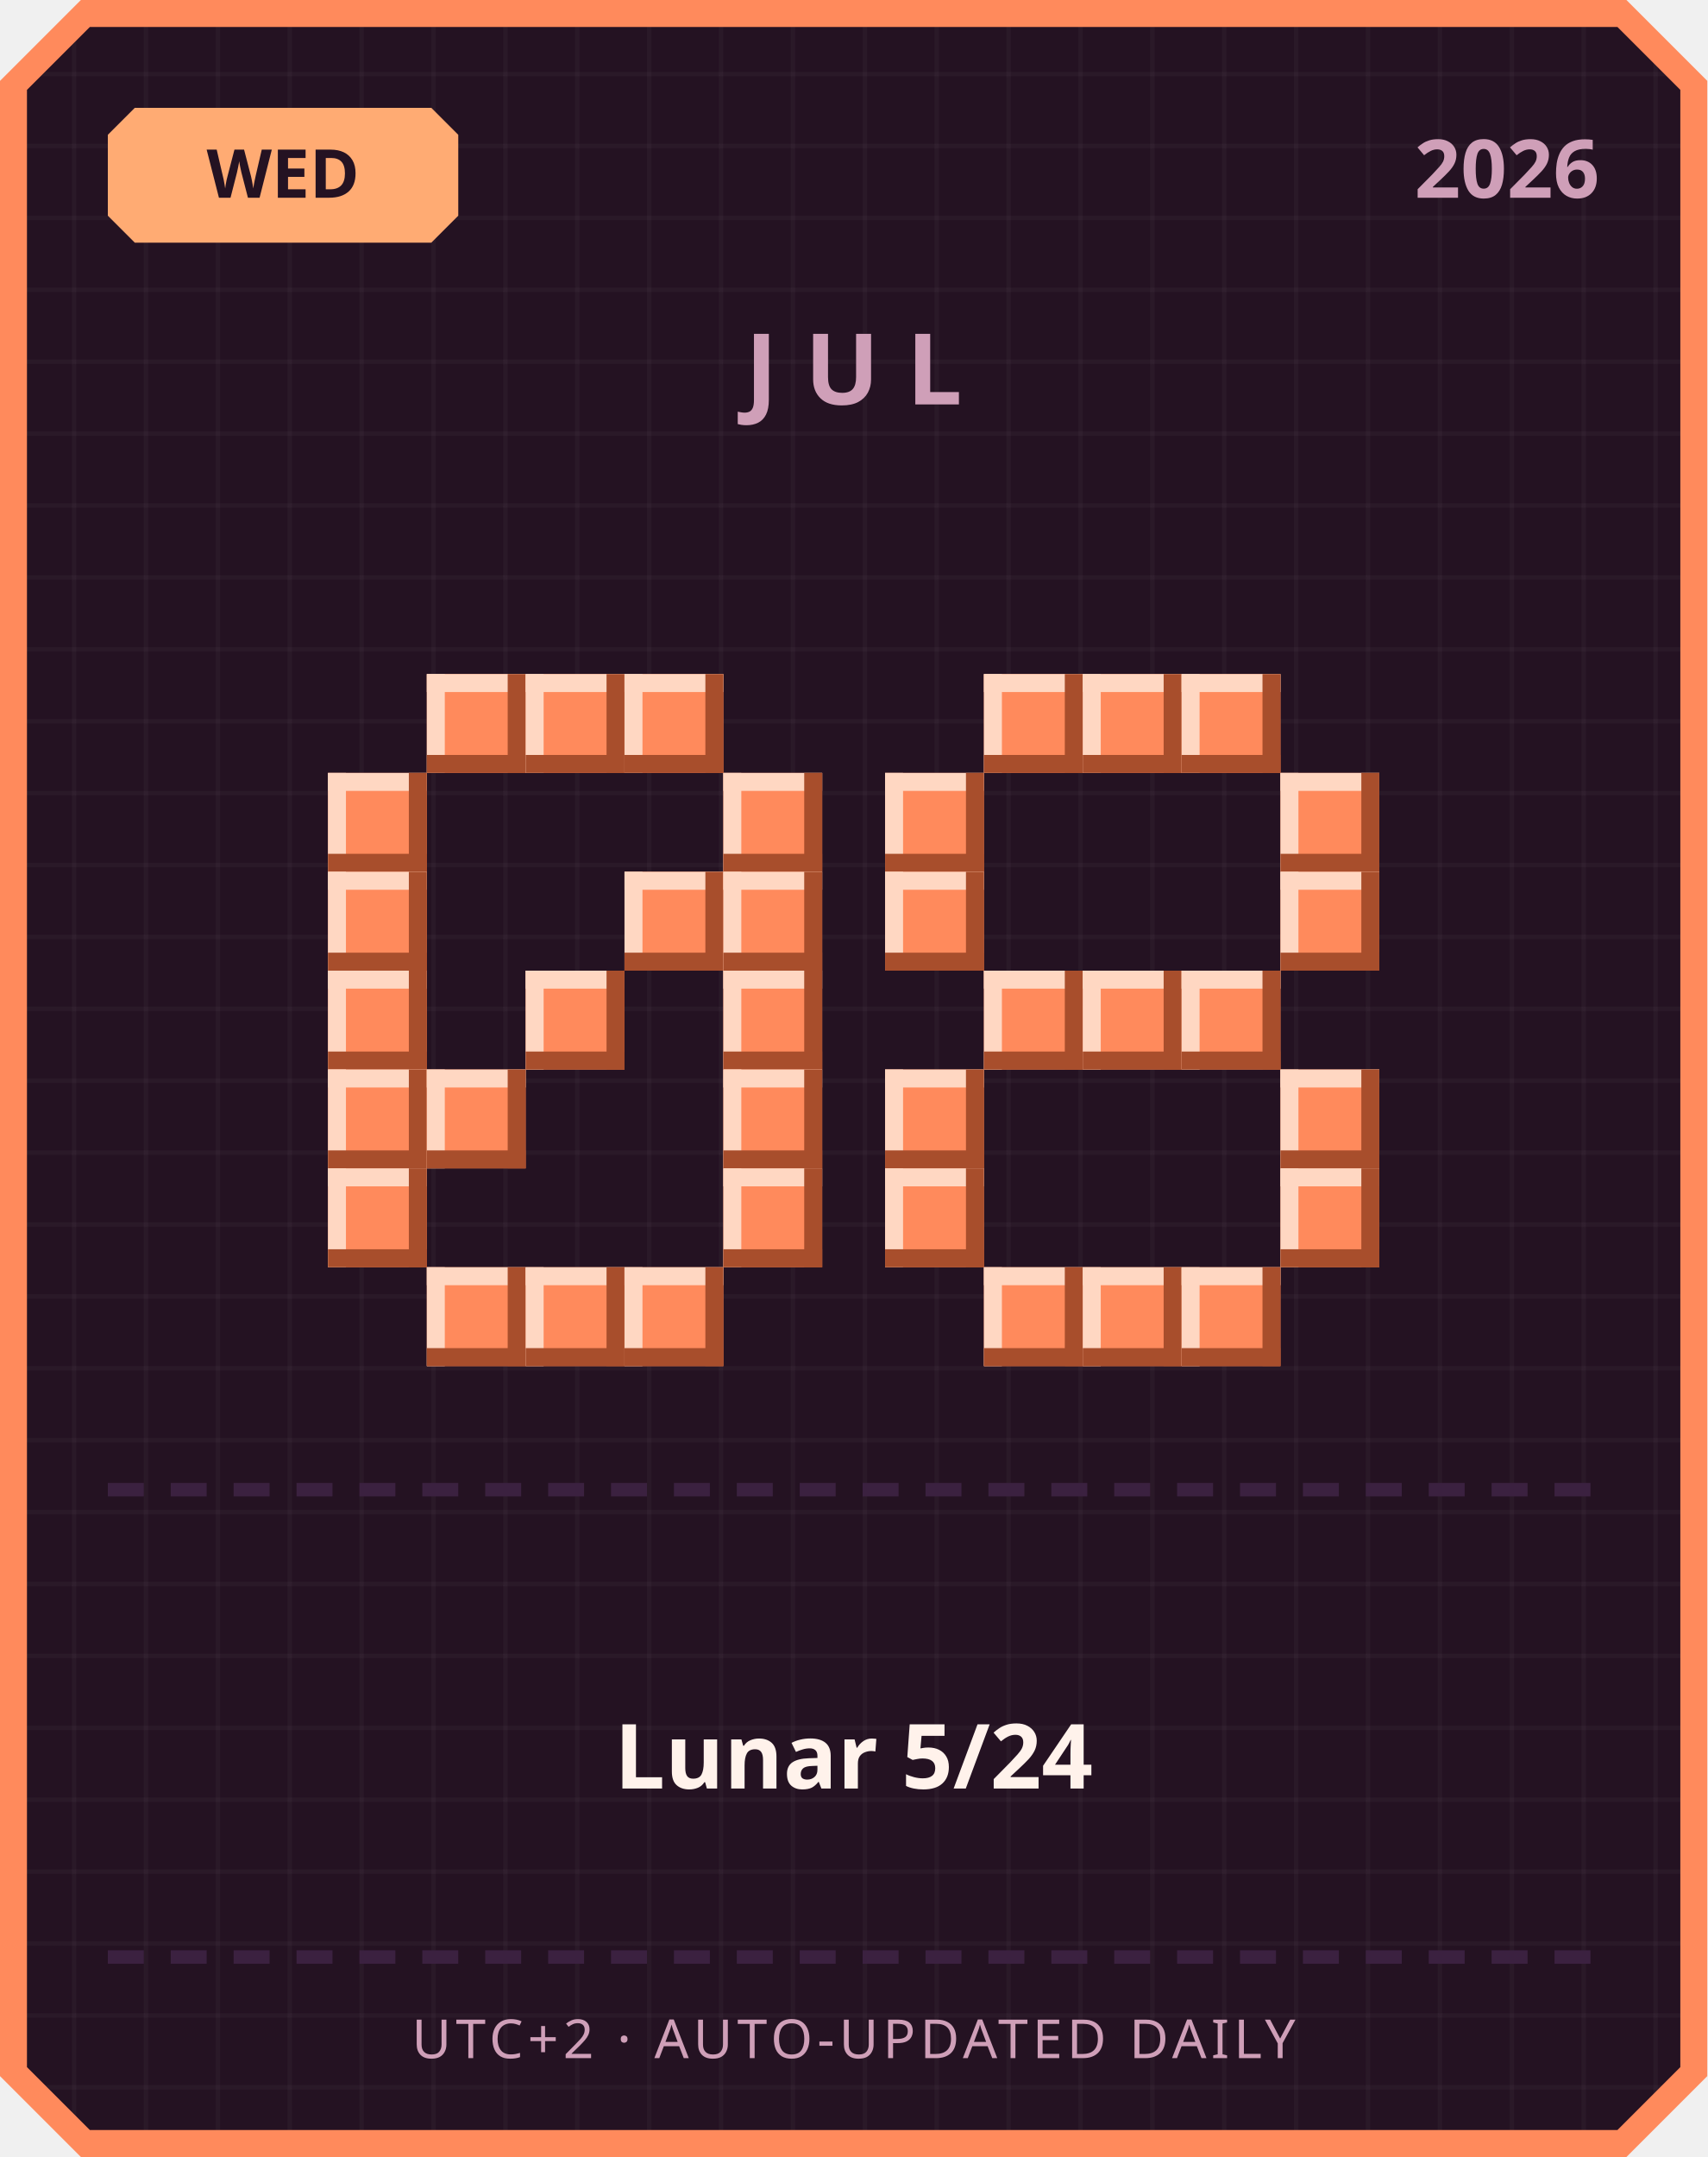
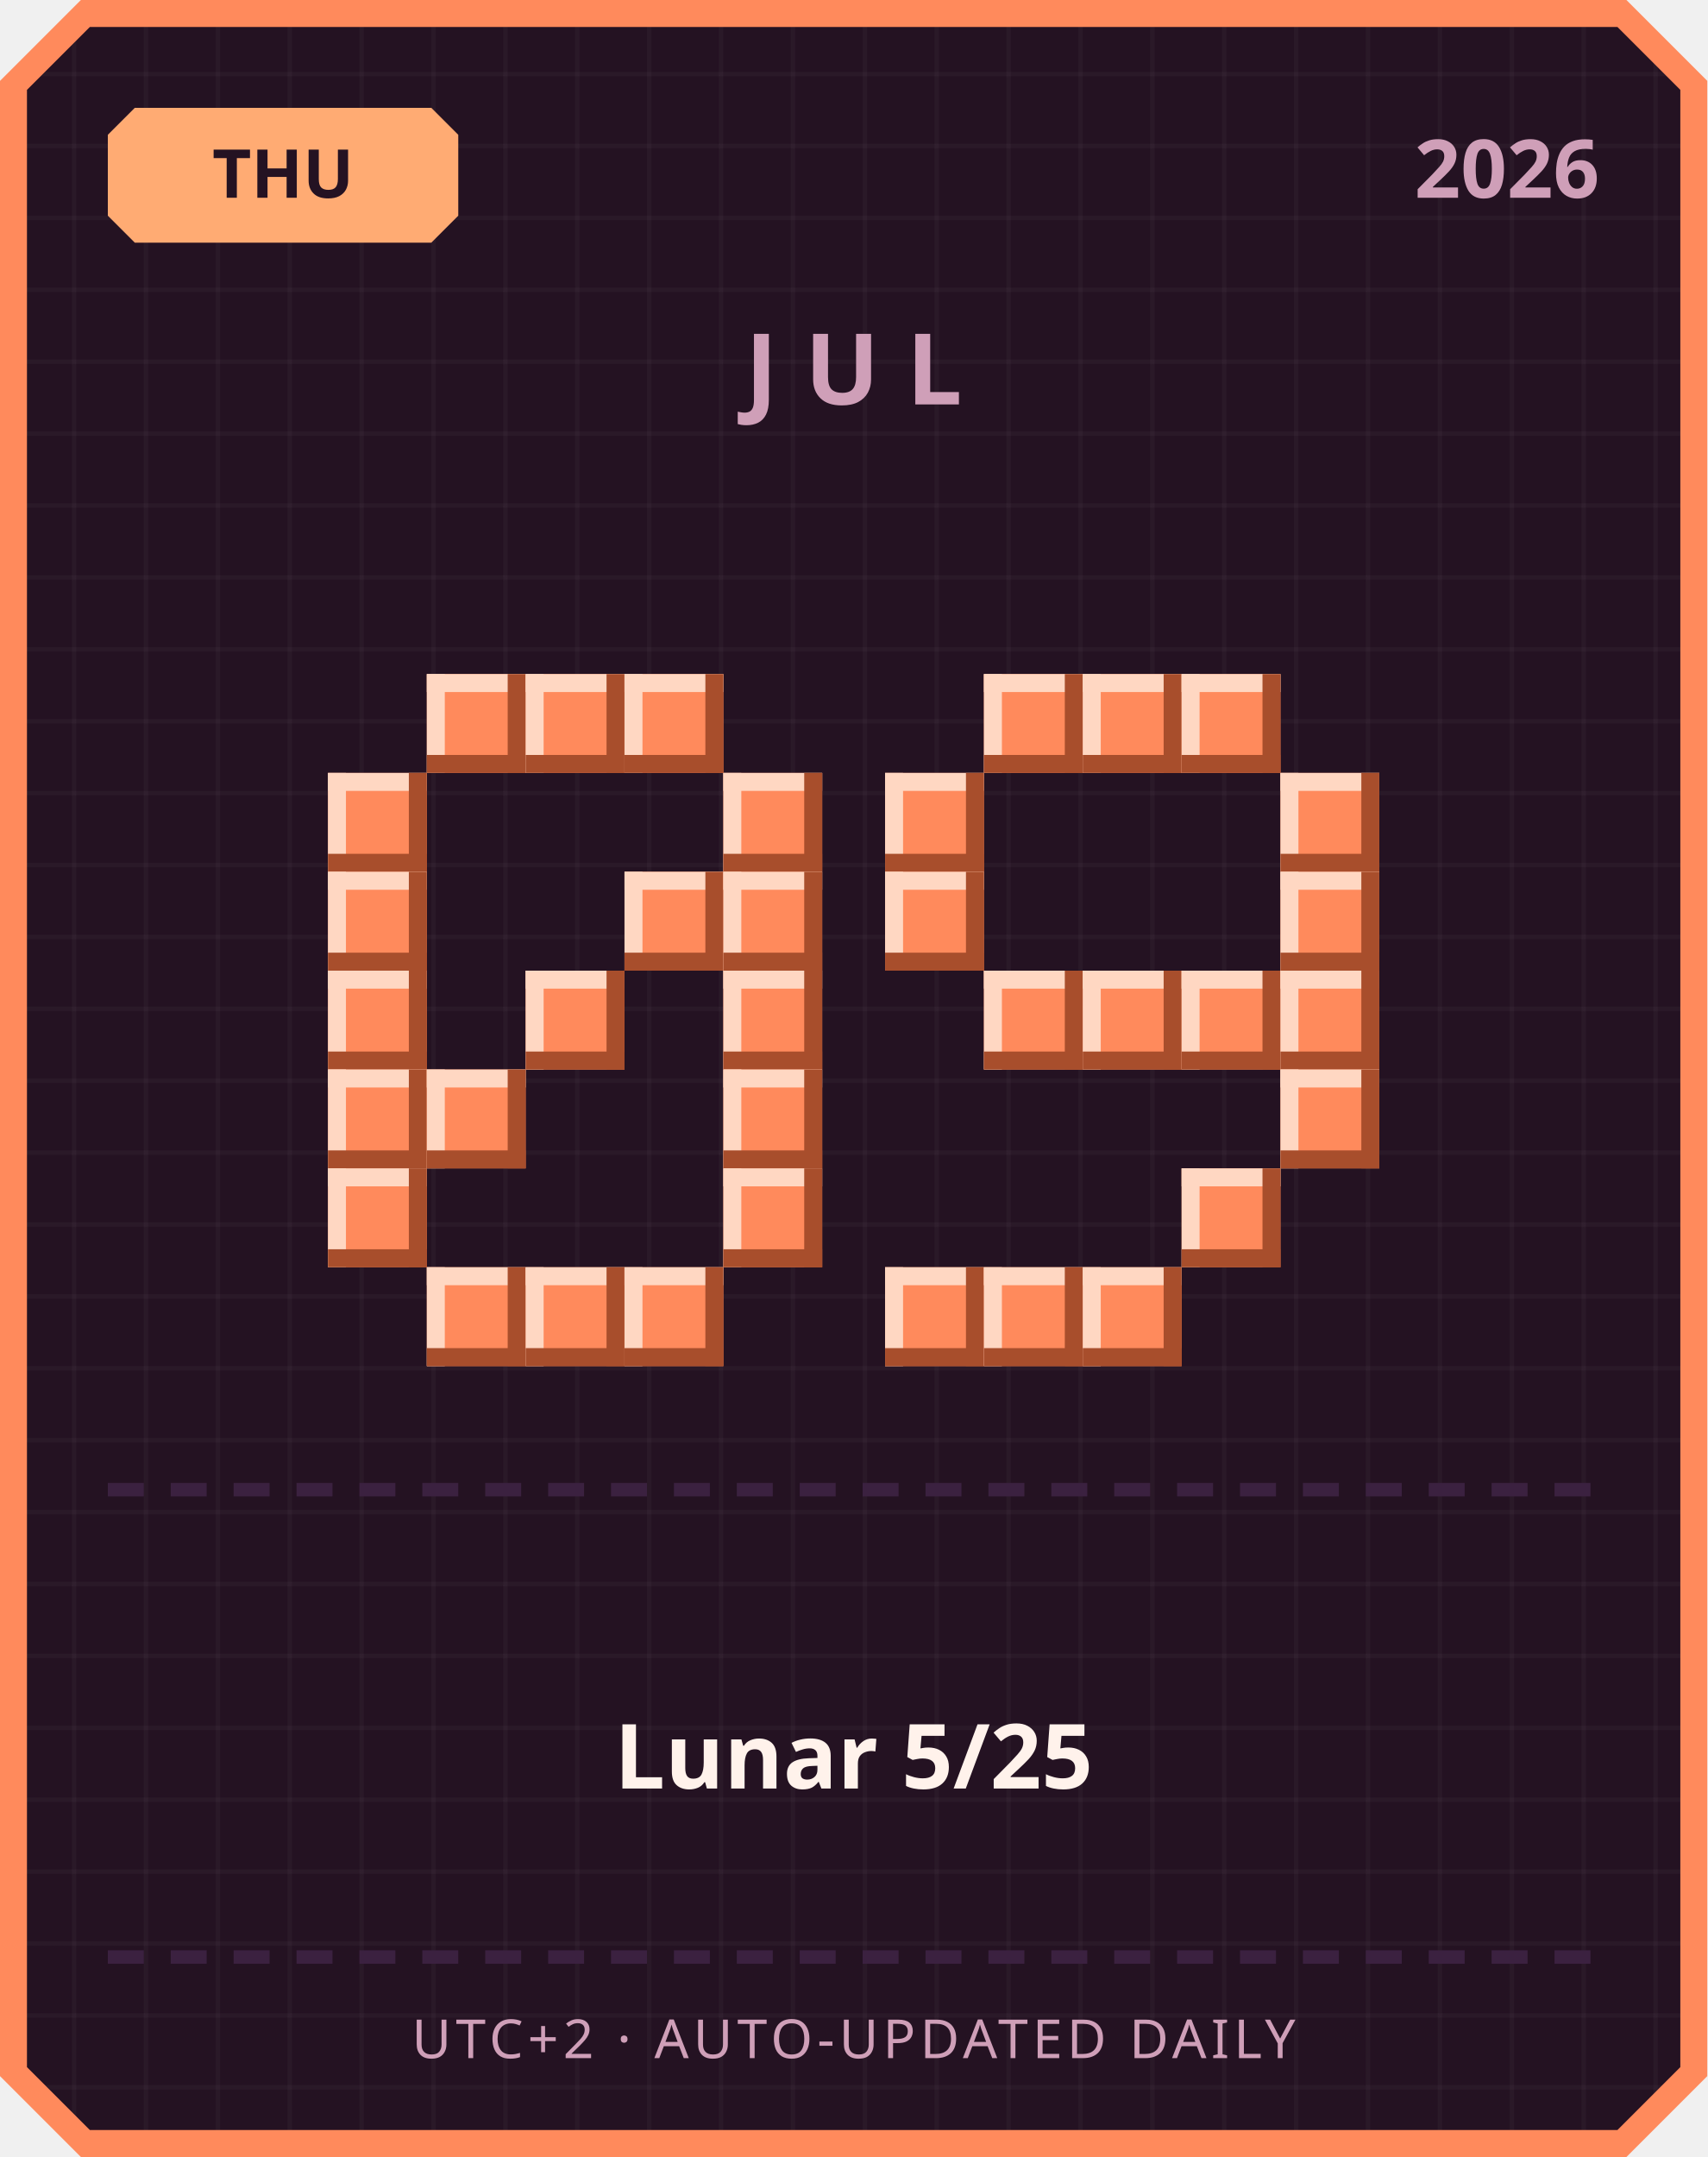
<svg xmlns="http://www.w3.org/2000/svg" width="380" height="480" viewBox="0 0 380 480">
  <defs>
    <pattern id="grid" width="16" height="16" patternUnits="userSpaceOnUse">
      <rect width="16" height="16" fill="#241222" />
      <rect width="1" height="16" fill="#ffffff" opacity="0.03" />
      <rect width="16" height="1" fill="#ffffff" opacity="0.03" />
    </pattern>
  </defs>
  <path d="M 18,0 L 362,0 L 380,18 L 380,462 L 362,480 L 18,480 L 0,462 L 0,18 Z" fill="#ff8a5c" />
  <path d="M 20,6 L 360,6 L 374,20 L 374,460 L 360,474 L 20,474 L 6,460 L 6,20 Z" fill="url(#grid)" />
  <path d="M 30,24 L 96,24 L 102,30 L 102,48 L 96,54 L 30,54 L 24,48 L 24,30 Z" fill="#ffab73" />
-   <text x="63" y="44" text-anchor="middle" font-family="'Segoe UI', sans-serif" font-size="15" font-weight="700" fill="#241222">WED</text>
+   <text x="63" y="44" text-anchor="middle" font-family="'Segoe UI', sans-serif" font-size="15" font-weight="700" fill="#241222">THU</text>
  <text x="356" y="44" text-anchor="end" font-family="'Segoe UI', sans-serif" font-size="18" font-weight="700" fill="#cf9fb8">2026</text>
  <text x="190" y="90" text-anchor="middle" font-family="'Segoe UI', sans-serif" font-size="22" font-weight="700" letter-spacing="6" fill="#cf9fb8">JUL</text>
  <rect x="95" y="150" width="22" height="22" fill="#ff8a5c" />
  <rect x="95" y="150" width="22" height="4" fill="#ffd7c2" />
  <rect x="95" y="150" width="4" height="22" fill="#ffd7c2" />
  <rect x="95" y="168" width="22" height="4" fill="#a84e2c" />
  <rect x="113" y="150" width="4" height="22" fill="#a84e2c" />
  <rect x="117" y="150" width="22" height="22" fill="#ff8a5c" />
  <rect x="117" y="150" width="22" height="4" fill="#ffd7c2" />
  <rect x="117" y="150" width="4" height="22" fill="#ffd7c2" />
  <rect x="117" y="168" width="22" height="4" fill="#a84e2c" />
  <rect x="135" y="150" width="4" height="22" fill="#a84e2c" />
  <rect x="139" y="150" width="22" height="22" fill="#ff8a5c" />
  <rect x="139" y="150" width="22" height="4" fill="#ffd7c2" />
  <rect x="139" y="150" width="4" height="22" fill="#ffd7c2" />
  <rect x="139" y="168" width="22" height="4" fill="#a84e2c" />
  <rect x="157" y="150" width="4" height="22" fill="#a84e2c" />
  <rect x="73" y="172" width="22" height="22" fill="#ff8a5c" />
  <rect x="73" y="172" width="22" height="4" fill="#ffd7c2" />
  <rect x="73" y="172" width="4" height="22" fill="#ffd7c2" />
  <rect x="73" y="190" width="22" height="4" fill="#a84e2c" />
  <rect x="91" y="172" width="4" height="22" fill="#a84e2c" />
  <rect x="161" y="172" width="22" height="22" fill="#ff8a5c" />
  <rect x="161" y="172" width="22" height="4" fill="#ffd7c2" />
  <rect x="161" y="172" width="4" height="22" fill="#ffd7c2" />
  <rect x="161" y="190" width="22" height="4" fill="#a84e2c" />
  <rect x="179" y="172" width="4" height="22" fill="#a84e2c" />
  <rect x="73" y="194" width="22" height="22" fill="#ff8a5c" />
  <rect x="73" y="194" width="22" height="4" fill="#ffd7c2" />
  <rect x="73" y="194" width="4" height="22" fill="#ffd7c2" />
  <rect x="73" y="212" width="22" height="4" fill="#a84e2c" />
  <rect x="91" y="194" width="4" height="22" fill="#a84e2c" />
  <rect x="139" y="194" width="22" height="22" fill="#ff8a5c" />
  <rect x="139" y="194" width="22" height="4" fill="#ffd7c2" />
  <rect x="139" y="194" width="4" height="22" fill="#ffd7c2" />
  <rect x="139" y="212" width="22" height="4" fill="#a84e2c" />
  <rect x="157" y="194" width="4" height="22" fill="#a84e2c" />
  <rect x="161" y="194" width="22" height="22" fill="#ff8a5c" />
  <rect x="161" y="194" width="22" height="4" fill="#ffd7c2" />
  <rect x="161" y="194" width="4" height="22" fill="#ffd7c2" />
  <rect x="161" y="212" width="22" height="4" fill="#a84e2c" />
  <rect x="179" y="194" width="4" height="22" fill="#a84e2c" />
  <rect x="73" y="216" width="22" height="22" fill="#ff8a5c" />
  <rect x="73" y="216" width="22" height="4" fill="#ffd7c2" />
  <rect x="73" y="216" width="4" height="22" fill="#ffd7c2" />
  <rect x="73" y="234" width="22" height="4" fill="#a84e2c" />
  <rect x="91" y="216" width="4" height="22" fill="#a84e2c" />
  <rect x="117" y="216" width="22" height="22" fill="#ff8a5c" />
  <rect x="117" y="216" width="22" height="4" fill="#ffd7c2" />
  <rect x="117" y="216" width="4" height="22" fill="#ffd7c2" />
  <rect x="117" y="234" width="22" height="4" fill="#a84e2c" />
  <rect x="135" y="216" width="4" height="22" fill="#a84e2c" />
  <rect x="161" y="216" width="22" height="22" fill="#ff8a5c" />
  <rect x="161" y="216" width="22" height="4" fill="#ffd7c2" />
  <rect x="161" y="216" width="4" height="22" fill="#ffd7c2" />
  <rect x="161" y="234" width="22" height="4" fill="#a84e2c" />
  <rect x="179" y="216" width="4" height="22" fill="#a84e2c" />
  <rect x="73" y="238" width="22" height="22" fill="#ff8a5c" />
  <rect x="73" y="238" width="22" height="4" fill="#ffd7c2" />
  <rect x="73" y="238" width="4" height="22" fill="#ffd7c2" />
  <rect x="73" y="256" width="22" height="4" fill="#a84e2c" />
  <rect x="91" y="238" width="4" height="22" fill="#a84e2c" />
  <rect x="95" y="238" width="22" height="22" fill="#ff8a5c" />
  <rect x="95" y="238" width="22" height="4" fill="#ffd7c2" />
  <rect x="95" y="238" width="4" height="22" fill="#ffd7c2" />
  <rect x="95" y="256" width="22" height="4" fill="#a84e2c" />
  <rect x="113" y="238" width="4" height="22" fill="#a84e2c" />
  <rect x="161" y="238" width="22" height="22" fill="#ff8a5c" />
  <rect x="161" y="238" width="22" height="4" fill="#ffd7c2" />
  <rect x="161" y="238" width="4" height="22" fill="#ffd7c2" />
  <rect x="161" y="256" width="22" height="4" fill="#a84e2c" />
  <rect x="179" y="238" width="4" height="22" fill="#a84e2c" />
  <rect x="73" y="260" width="22" height="22" fill="#ff8a5c" />
  <rect x="73" y="260" width="22" height="4" fill="#ffd7c2" />
  <rect x="73" y="260" width="4" height="22" fill="#ffd7c2" />
  <rect x="73" y="278" width="22" height="4" fill="#a84e2c" />
  <rect x="91" y="260" width="4" height="22" fill="#a84e2c" />
  <rect x="161" y="260" width="22" height="22" fill="#ff8a5c" />
  <rect x="161" y="260" width="22" height="4" fill="#ffd7c2" />
  <rect x="161" y="260" width="4" height="22" fill="#ffd7c2" />
  <rect x="161" y="278" width="22" height="4" fill="#a84e2c" />
  <rect x="179" y="260" width="4" height="22" fill="#a84e2c" />
  <rect x="95" y="282" width="22" height="22" fill="#ff8a5c" />
  <rect x="95" y="282" width="22" height="4" fill="#ffd7c2" />
  <rect x="95" y="282" width="4" height="22" fill="#ffd7c2" />
  <rect x="95" y="300" width="22" height="4" fill="#a84e2c" />
  <rect x="113" y="282" width="4" height="22" fill="#a84e2c" />
  <rect x="117" y="282" width="22" height="22" fill="#ff8a5c" />
  <rect x="117" y="282" width="22" height="4" fill="#ffd7c2" />
  <rect x="117" y="282" width="4" height="22" fill="#ffd7c2" />
  <rect x="117" y="300" width="22" height="4" fill="#a84e2c" />
  <rect x="135" y="282" width="4" height="22" fill="#a84e2c" />
  <rect x="139" y="282" width="22" height="22" fill="#ff8a5c" />
  <rect x="139" y="282" width="22" height="4" fill="#ffd7c2" />
  <rect x="139" y="282" width="4" height="22" fill="#ffd7c2" />
  <rect x="139" y="300" width="22" height="4" fill="#a84e2c" />
  <rect x="157" y="282" width="4" height="22" fill="#a84e2c" />
  <rect x="219" y="150" width="22" height="22" fill="#ff8a5c" />
  <rect x="219" y="150" width="22" height="4" fill="#ffd7c2" />
  <rect x="219" y="150" width="4" height="22" fill="#ffd7c2" />
  <rect x="219" y="168" width="22" height="4" fill="#a84e2c" />
  <rect x="237" y="150" width="4" height="22" fill="#a84e2c" />
  <rect x="241" y="150" width="22" height="22" fill="#ff8a5c" />
  <rect x="241" y="150" width="22" height="4" fill="#ffd7c2" />
  <rect x="241" y="150" width="4" height="22" fill="#ffd7c2" />
  <rect x="241" y="168" width="22" height="4" fill="#a84e2c" />
  <rect x="259" y="150" width="4" height="22" fill="#a84e2c" />
  <rect x="263" y="150" width="22" height="22" fill="#ff8a5c" />
  <rect x="263" y="150" width="22" height="4" fill="#ffd7c2" />
  <rect x="263" y="150" width="4" height="22" fill="#ffd7c2" />
  <rect x="263" y="168" width="22" height="4" fill="#a84e2c" />
  <rect x="281" y="150" width="4" height="22" fill="#a84e2c" />
  <rect x="197" y="172" width="22" height="22" fill="#ff8a5c" />
  <rect x="197" y="172" width="22" height="4" fill="#ffd7c2" />
  <rect x="197" y="172" width="4" height="22" fill="#ffd7c2" />
  <rect x="197" y="190" width="22" height="4" fill="#a84e2c" />
  <rect x="215" y="172" width="4" height="22" fill="#a84e2c" />
  <rect x="285" y="172" width="22" height="22" fill="#ff8a5c" />
  <rect x="285" y="172" width="22" height="4" fill="#ffd7c2" />
  <rect x="285" y="172" width="4" height="22" fill="#ffd7c2" />
  <rect x="285" y="190" width="22" height="4" fill="#a84e2c" />
  <rect x="303" y="172" width="4" height="22" fill="#a84e2c" />
  <rect x="197" y="194" width="22" height="22" fill="#ff8a5c" />
  <rect x="197" y="194" width="22" height="4" fill="#ffd7c2" />
  <rect x="197" y="194" width="4" height="22" fill="#ffd7c2" />
  <rect x="197" y="212" width="22" height="4" fill="#a84e2c" />
  <rect x="215" y="194" width="4" height="22" fill="#a84e2c" />
  <rect x="285" y="194" width="22" height="22" fill="#ff8a5c" />
  <rect x="285" y="194" width="22" height="4" fill="#ffd7c2" />
  <rect x="285" y="194" width="4" height="22" fill="#ffd7c2" />
  <rect x="285" y="212" width="22" height="4" fill="#a84e2c" />
  <rect x="303" y="194" width="4" height="22" fill="#a84e2c" />
  <rect x="219" y="216" width="22" height="22" fill="#ff8a5c" />
  <rect x="219" y="216" width="22" height="4" fill="#ffd7c2" />
  <rect x="219" y="216" width="4" height="22" fill="#ffd7c2" />
  <rect x="219" y="234" width="22" height="4" fill="#a84e2c" />
  <rect x="237" y="216" width="4" height="22" fill="#a84e2c" />
  <rect x="241" y="216" width="22" height="22" fill="#ff8a5c" />
  <rect x="241" y="216" width="22" height="4" fill="#ffd7c2" />
  <rect x="241" y="216" width="4" height="22" fill="#ffd7c2" />
  <rect x="241" y="234" width="22" height="4" fill="#a84e2c" />
  <rect x="259" y="216" width="4" height="22" fill="#a84e2c" />
  <rect x="263" y="216" width="22" height="22" fill="#ff8a5c" />
  <rect x="263" y="216" width="22" height="4" fill="#ffd7c2" />
  <rect x="263" y="216" width="4" height="22" fill="#ffd7c2" />
  <rect x="263" y="234" width="22" height="4" fill="#a84e2c" />
  <rect x="281" y="216" width="4" height="22" fill="#a84e2c" />
-   <rect x="197" y="238" width="22" height="22" fill="#ff8a5c" />
-   <rect x="197" y="238" width="22" height="4" fill="#ffd7c2" />
-   <rect x="197" y="238" width="4" height="22" fill="#ffd7c2" />
-   <rect x="197" y="256" width="22" height="4" fill="#a84e2c" />
-   <rect x="215" y="238" width="4" height="22" fill="#a84e2c" />
+   <rect x="285" y="216" width="22" height="22" fill="#ff8a5c" />
+   <rect x="285" y="216" width="22" height="4" fill="#ffd7c2" />
+   <rect x="285" y="216" width="4" height="22" fill="#ffd7c2" />
+   <rect x="285" y="234" width="22" height="4" fill="#a84e2c" />
+   <rect x="303" y="216" width="4" height="22" fill="#a84e2c" />
  <rect x="285" y="238" width="22" height="22" fill="#ff8a5c" />
  <rect x="285" y="238" width="22" height="4" fill="#ffd7c2" />
  <rect x="285" y="238" width="4" height="22" fill="#ffd7c2" />
  <rect x="285" y="256" width="22" height="4" fill="#a84e2c" />
  <rect x="303" y="238" width="4" height="22" fill="#a84e2c" />
-   <rect x="197" y="260" width="22" height="22" fill="#ff8a5c" />
-   <rect x="197" y="260" width="22" height="4" fill="#ffd7c2" />
-   <rect x="197" y="260" width="4" height="22" fill="#ffd7c2" />
-   <rect x="197" y="278" width="22" height="4" fill="#a84e2c" />
-   <rect x="215" y="260" width="4" height="22" fill="#a84e2c" />
-   <rect x="285" y="260" width="22" height="22" fill="#ff8a5c" />
-   <rect x="285" y="260" width="22" height="4" fill="#ffd7c2" />
-   <rect x="285" y="260" width="4" height="22" fill="#ffd7c2" />
-   <rect x="285" y="278" width="22" height="4" fill="#a84e2c" />
-   <rect x="303" y="260" width="4" height="22" fill="#a84e2c" />
+   <rect x="263" y="260" width="22" height="22" fill="#ff8a5c" />
+   <rect x="263" y="260" width="22" height="4" fill="#ffd7c2" />
+   <rect x="263" y="260" width="4" height="22" fill="#ffd7c2" />
+   <rect x="263" y="278" width="22" height="4" fill="#a84e2c" />
+   <rect x="281" y="260" width="4" height="22" fill="#a84e2c" />
+   <rect x="197" y="282" width="22" height="22" fill="#ff8a5c" />
+   <rect x="197" y="282" width="22" height="4" fill="#ffd7c2" />
+   <rect x="197" y="282" width="4" height="22" fill="#ffd7c2" />
+   <rect x="197" y="300" width="22" height="4" fill="#a84e2c" />
+   <rect x="215" y="282" width="4" height="22" fill="#a84e2c" />
  <rect x="219" y="282" width="22" height="22" fill="#ff8a5c" />
  <rect x="219" y="282" width="22" height="4" fill="#ffd7c2" />
  <rect x="219" y="282" width="4" height="22" fill="#ffd7c2" />
  <rect x="219" y="300" width="22" height="4" fill="#a84e2c" />
  <rect x="237" y="282" width="4" height="22" fill="#a84e2c" />
  <rect x="241" y="282" width="22" height="22" fill="#ff8a5c" />
  <rect x="241" y="282" width="22" height="4" fill="#ffd7c2" />
  <rect x="241" y="282" width="4" height="22" fill="#ffd7c2" />
  <rect x="241" y="300" width="22" height="4" fill="#a84e2c" />
  <rect x="259" y="282" width="4" height="22" fill="#a84e2c" />
-   <rect x="263" y="282" width="22" height="22" fill="#ff8a5c" />
-   <rect x="263" y="282" width="22" height="4" fill="#ffd7c2" />
-   <rect x="263" y="282" width="4" height="22" fill="#ffd7c2" />
-   <rect x="263" y="300" width="22" height="4" fill="#a84e2c" />
-   <rect x="281" y="282" width="4" height="22" fill="#a84e2c" />
  <rect x="24" y="330" width="8" height="3" fill="#3b2140" />
  <rect x="38" y="330" width="8" height="3" fill="#3b2140" />
  <rect x="52" y="330" width="8" height="3" fill="#3b2140" />
  <rect x="66" y="330" width="8" height="3" fill="#3b2140" />
  <rect x="80" y="330" width="8" height="3" fill="#3b2140" />
  <rect x="94" y="330" width="8" height="3" fill="#3b2140" />
  <rect x="108" y="330" width="8" height="3" fill="#3b2140" />
  <rect x="122" y="330" width="8" height="3" fill="#3b2140" />
  <rect x="136" y="330" width="8" height="3" fill="#3b2140" />
  <rect x="150" y="330" width="8" height="3" fill="#3b2140" />
  <rect x="164" y="330" width="8" height="3" fill="#3b2140" />
  <rect x="178" y="330" width="8" height="3" fill="#3b2140" />
  <rect x="192" y="330" width="8" height="3" fill="#3b2140" />
  <rect x="206" y="330" width="8" height="3" fill="#3b2140" />
  <rect x="220" y="330" width="8" height="3" fill="#3b2140" />
  <rect x="234" y="330" width="8" height="3" fill="#3b2140" />
  <rect x="248" y="330" width="8" height="3" fill="#3b2140" />
  <rect x="262" y="330" width="8" height="3" fill="#3b2140" />
  <rect x="276" y="330" width="8" height="3" fill="#3b2140" />
  <rect x="290" y="330" width="8" height="3" fill="#3b2140" />
  <rect x="304" y="330" width="8" height="3" fill="#3b2140" />
  <rect x="318" y="330" width="8" height="3" fill="#3b2140" />
  <rect x="332" y="330" width="8" height="3" fill="#3b2140" />
  <rect x="346" y="330" width="8" height="3" fill="#3b2140" />
-   <text x="190" y="398" text-anchor="middle" font-family="'Segoe UI', 'Microsoft JhengHei', sans-serif" font-size="20" font-weight="700" fill="#fff2eb">Lunar 5/24</text>
+   <text x="190" y="398" text-anchor="middle" font-family="'Segoe UI', 'Microsoft JhengHei', sans-serif" font-size="20" font-weight="700" fill="#fff2eb">Lunar 5/25</text>
  <rect x="24" y="434" width="8" height="3" fill="#3b2140" />
  <rect x="38" y="434" width="8" height="3" fill="#3b2140" />
  <rect x="52" y="434" width="8" height="3" fill="#3b2140" />
  <rect x="66" y="434" width="8" height="3" fill="#3b2140" />
  <rect x="80" y="434" width="8" height="3" fill="#3b2140" />
  <rect x="94" y="434" width="8" height="3" fill="#3b2140" />
  <rect x="108" y="434" width="8" height="3" fill="#3b2140" />
  <rect x="122" y="434" width="8" height="3" fill="#3b2140" />
  <rect x="136" y="434" width="8" height="3" fill="#3b2140" />
  <rect x="150" y="434" width="8" height="3" fill="#3b2140" />
  <rect x="164" y="434" width="8" height="3" fill="#3b2140" />
  <rect x="178" y="434" width="8" height="3" fill="#3b2140" />
  <rect x="192" y="434" width="8" height="3" fill="#3b2140" />
  <rect x="206" y="434" width="8" height="3" fill="#3b2140" />
  <rect x="220" y="434" width="8" height="3" fill="#3b2140" />
  <rect x="234" y="434" width="8" height="3" fill="#3b2140" />
  <rect x="248" y="434" width="8" height="3" fill="#3b2140" />
  <rect x="262" y="434" width="8" height="3" fill="#3b2140" />
  <rect x="276" y="434" width="8" height="3" fill="#3b2140" />
  <rect x="290" y="434" width="8" height="3" fill="#3b2140" />
  <rect x="304" y="434" width="8" height="3" fill="#3b2140" />
  <rect x="318" y="434" width="8" height="3" fill="#3b2140" />
  <rect x="332" y="434" width="8" height="3" fill="#3b2140" />
  <rect x="346" y="434" width="8" height="3" fill="#3b2140" />
  <text x="190" y="458" text-anchor="middle" font-family="'Segoe UI', sans-serif" font-size="12" letter-spacing="1" fill="#cf9fb8">UTC+2 · AUTO-UPDATED DAILY</text>
</svg>
